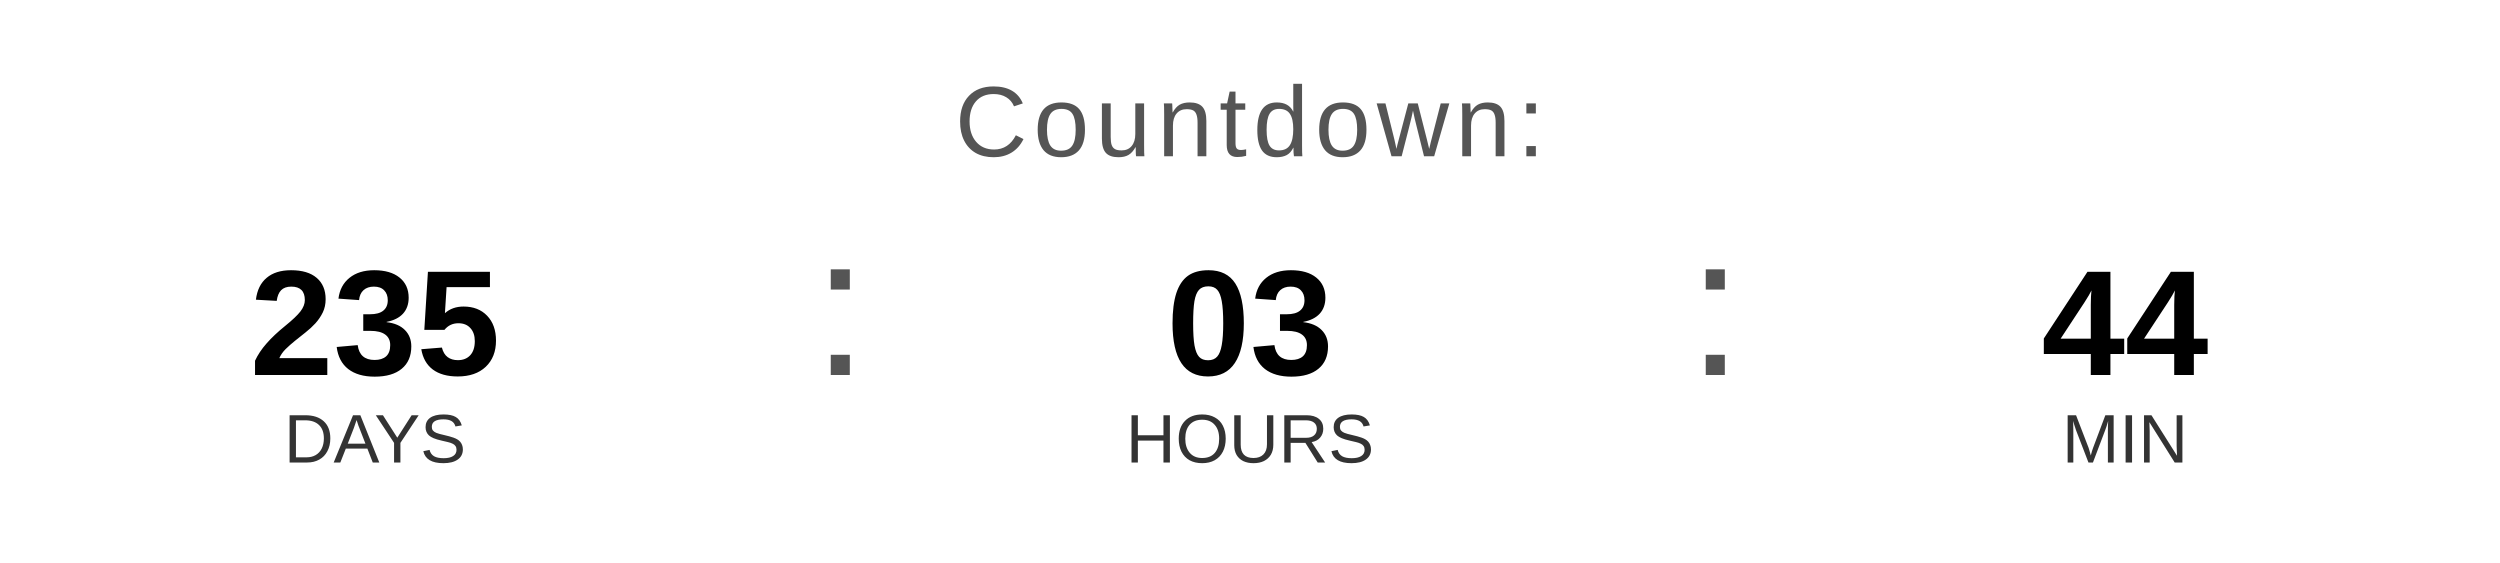
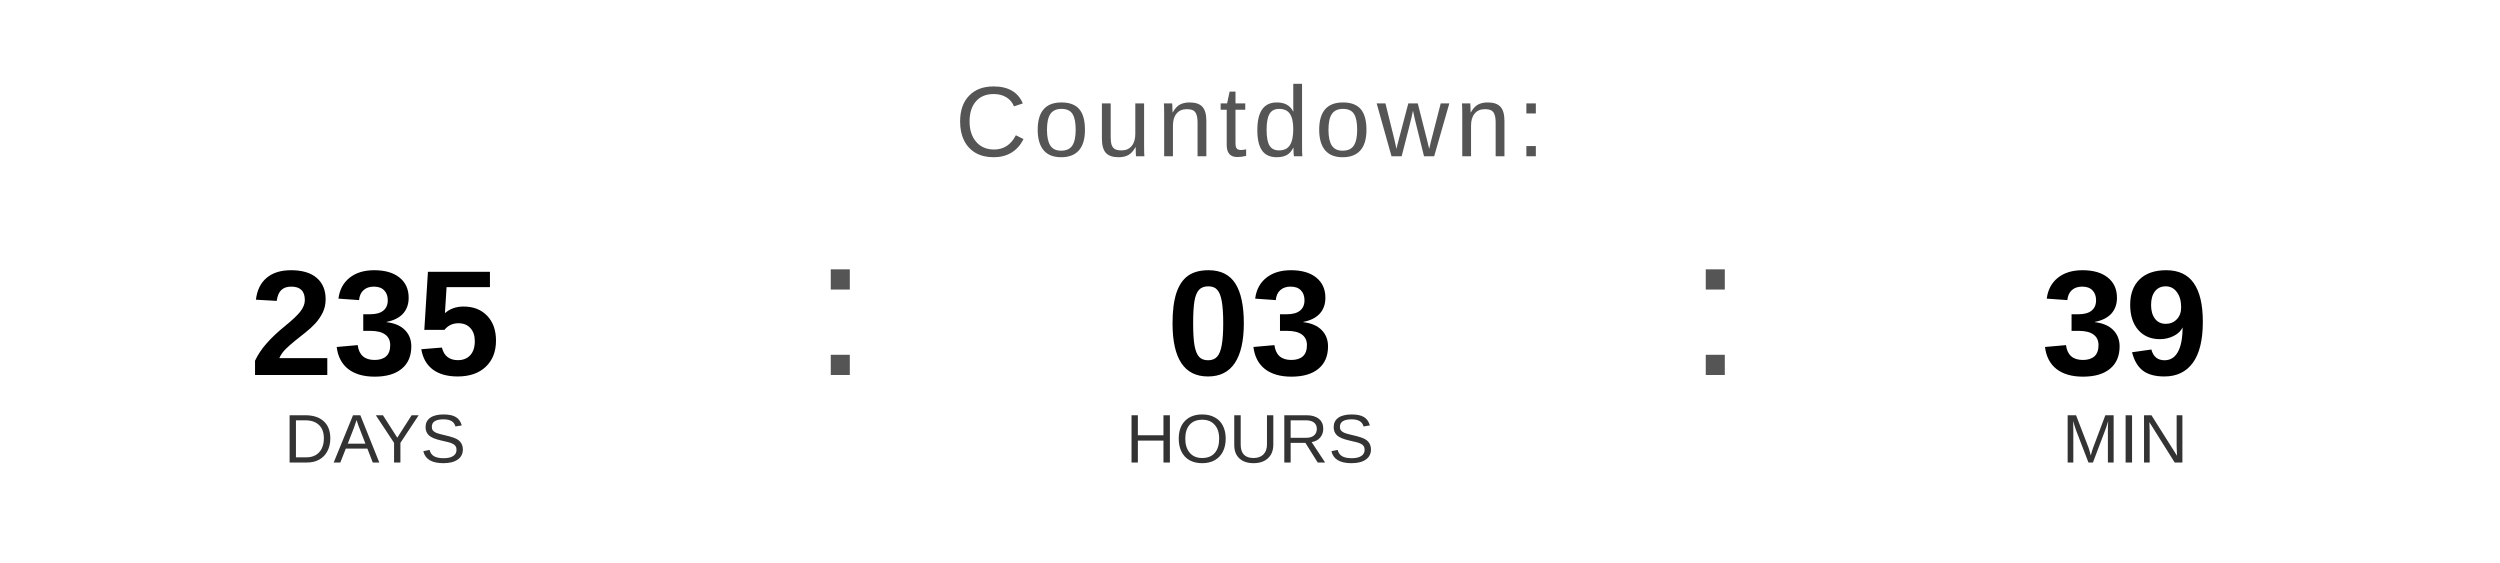
<svg xmlns="http://www.w3.org/2000/svg" width="400" height="90" viewBox="0 0 400 90">
  <text x="200" y="25" font-family="Arial, Helvetica, sans-serif" font-size="16" fill="#555555" text-anchor="middle" letter-spacing="1">
    Countdown:
  </text>
  <text x="60" y="60" font-family="Arial, Helvetica, sans-serif" font-size="24" font-weight="bold" fill="#000000" text-anchor="middle">235</text>
  <text x="60" y="74" font-family="Arial, Helvetica, sans-serif" font-size="11" fill="#333333" text-anchor="middle">DAYS</text>
  <text x="130" y="60" font-family="Arial, sans-serif" font-size="32" fill="#555555">:</text>
  <text x="200" y="60" font-family="Arial, Helvetica, sans-serif" font-size="24" font-weight="bold" fill="#000000" text-anchor="middle">03</text>
  <text x="200" y="74" font-family="Arial, Helvetica, sans-serif" font-size="11" fill="#333333" text-anchor="middle">HOURS</text>
  <text x="270" y="60" font-family="Arial, sans-serif" font-size="32" fill="#555555">:</text>
-   <text x="340" y="60" font-family="Arial, Helvetica, sans-serif" font-size="24" font-weight="bold" fill="#000000" text-anchor="middle">44</text>
+   <text x="340" y="60" font-family="Arial, Helvetica, sans-serif" font-size="24" font-weight="bold" fill="#000000" text-anchor="middle">39</text>
  <text x="340" y="74" font-family="Arial, Helvetica, sans-serif" font-size="11" fill="#333333" text-anchor="middle">MIN</text>
</svg>
